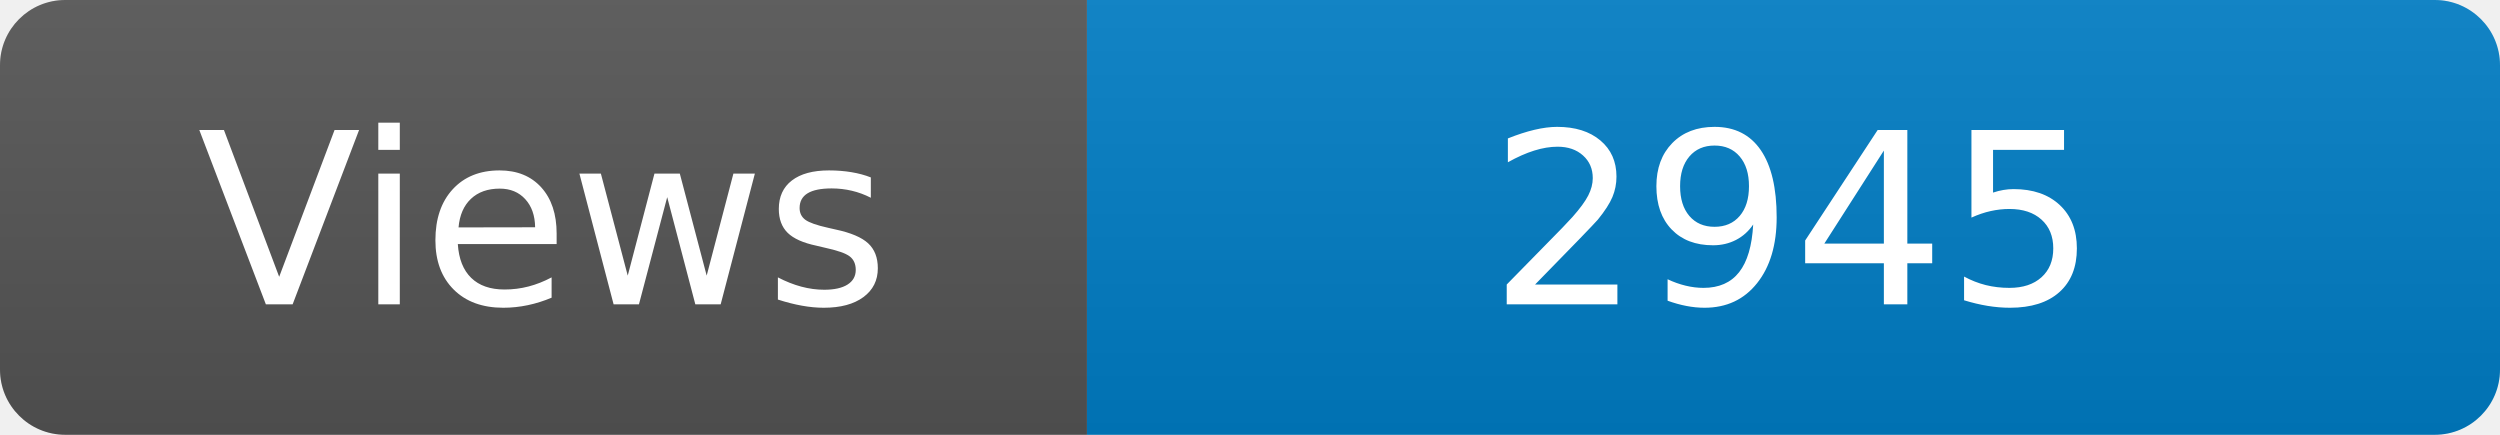
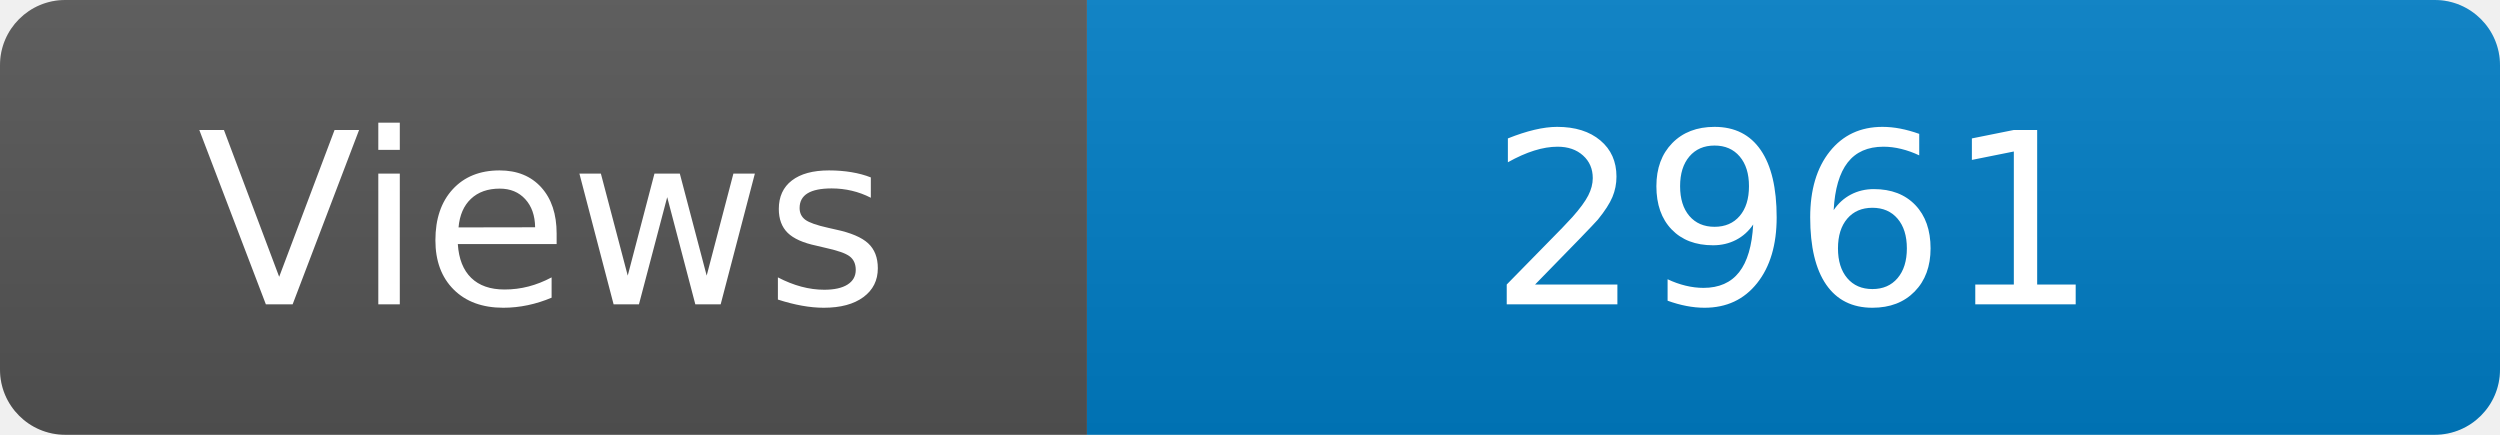
<svg xmlns="http://www.w3.org/2000/svg" width="115" height="20" role="img" aria-label="Maintained?: yes">
  <linearGradient id="s" x2="0" y2="100%">
    <stop offset="0" stop-color="#bbb" stop-opacity=".1" />
    <stop offset="1" stop-opacity=".1" />
  </linearGradient>
  <clipPath id="r">
    <rect width="115" height="20" rx="3" fill="#fff" />
  </clipPath>
  <g clip-path="url(#r)">
    <rect width="50" height="20" fill="#555" />
    <rect x="50" width="160" height="20" fill="#007ec6" />
    <rect width="115" height="20" fill="url(#s)" />
  </g>
  <g fill="#fff" text-anchor="middle" font-family="Verdana,Geneva,DejaVu Sans,sans-serif" font-size="110">
    <text x="250" y="140" transform="scale(.1)" fill="#fff">Views</text>
-     <text x="825" y="140" transform="scale(.1)" fill="#fff">2945</text>
+     <text x="825" y="140" transform="scale(.1)" fill="#fff">2961</text>
  </g>
</svg>
